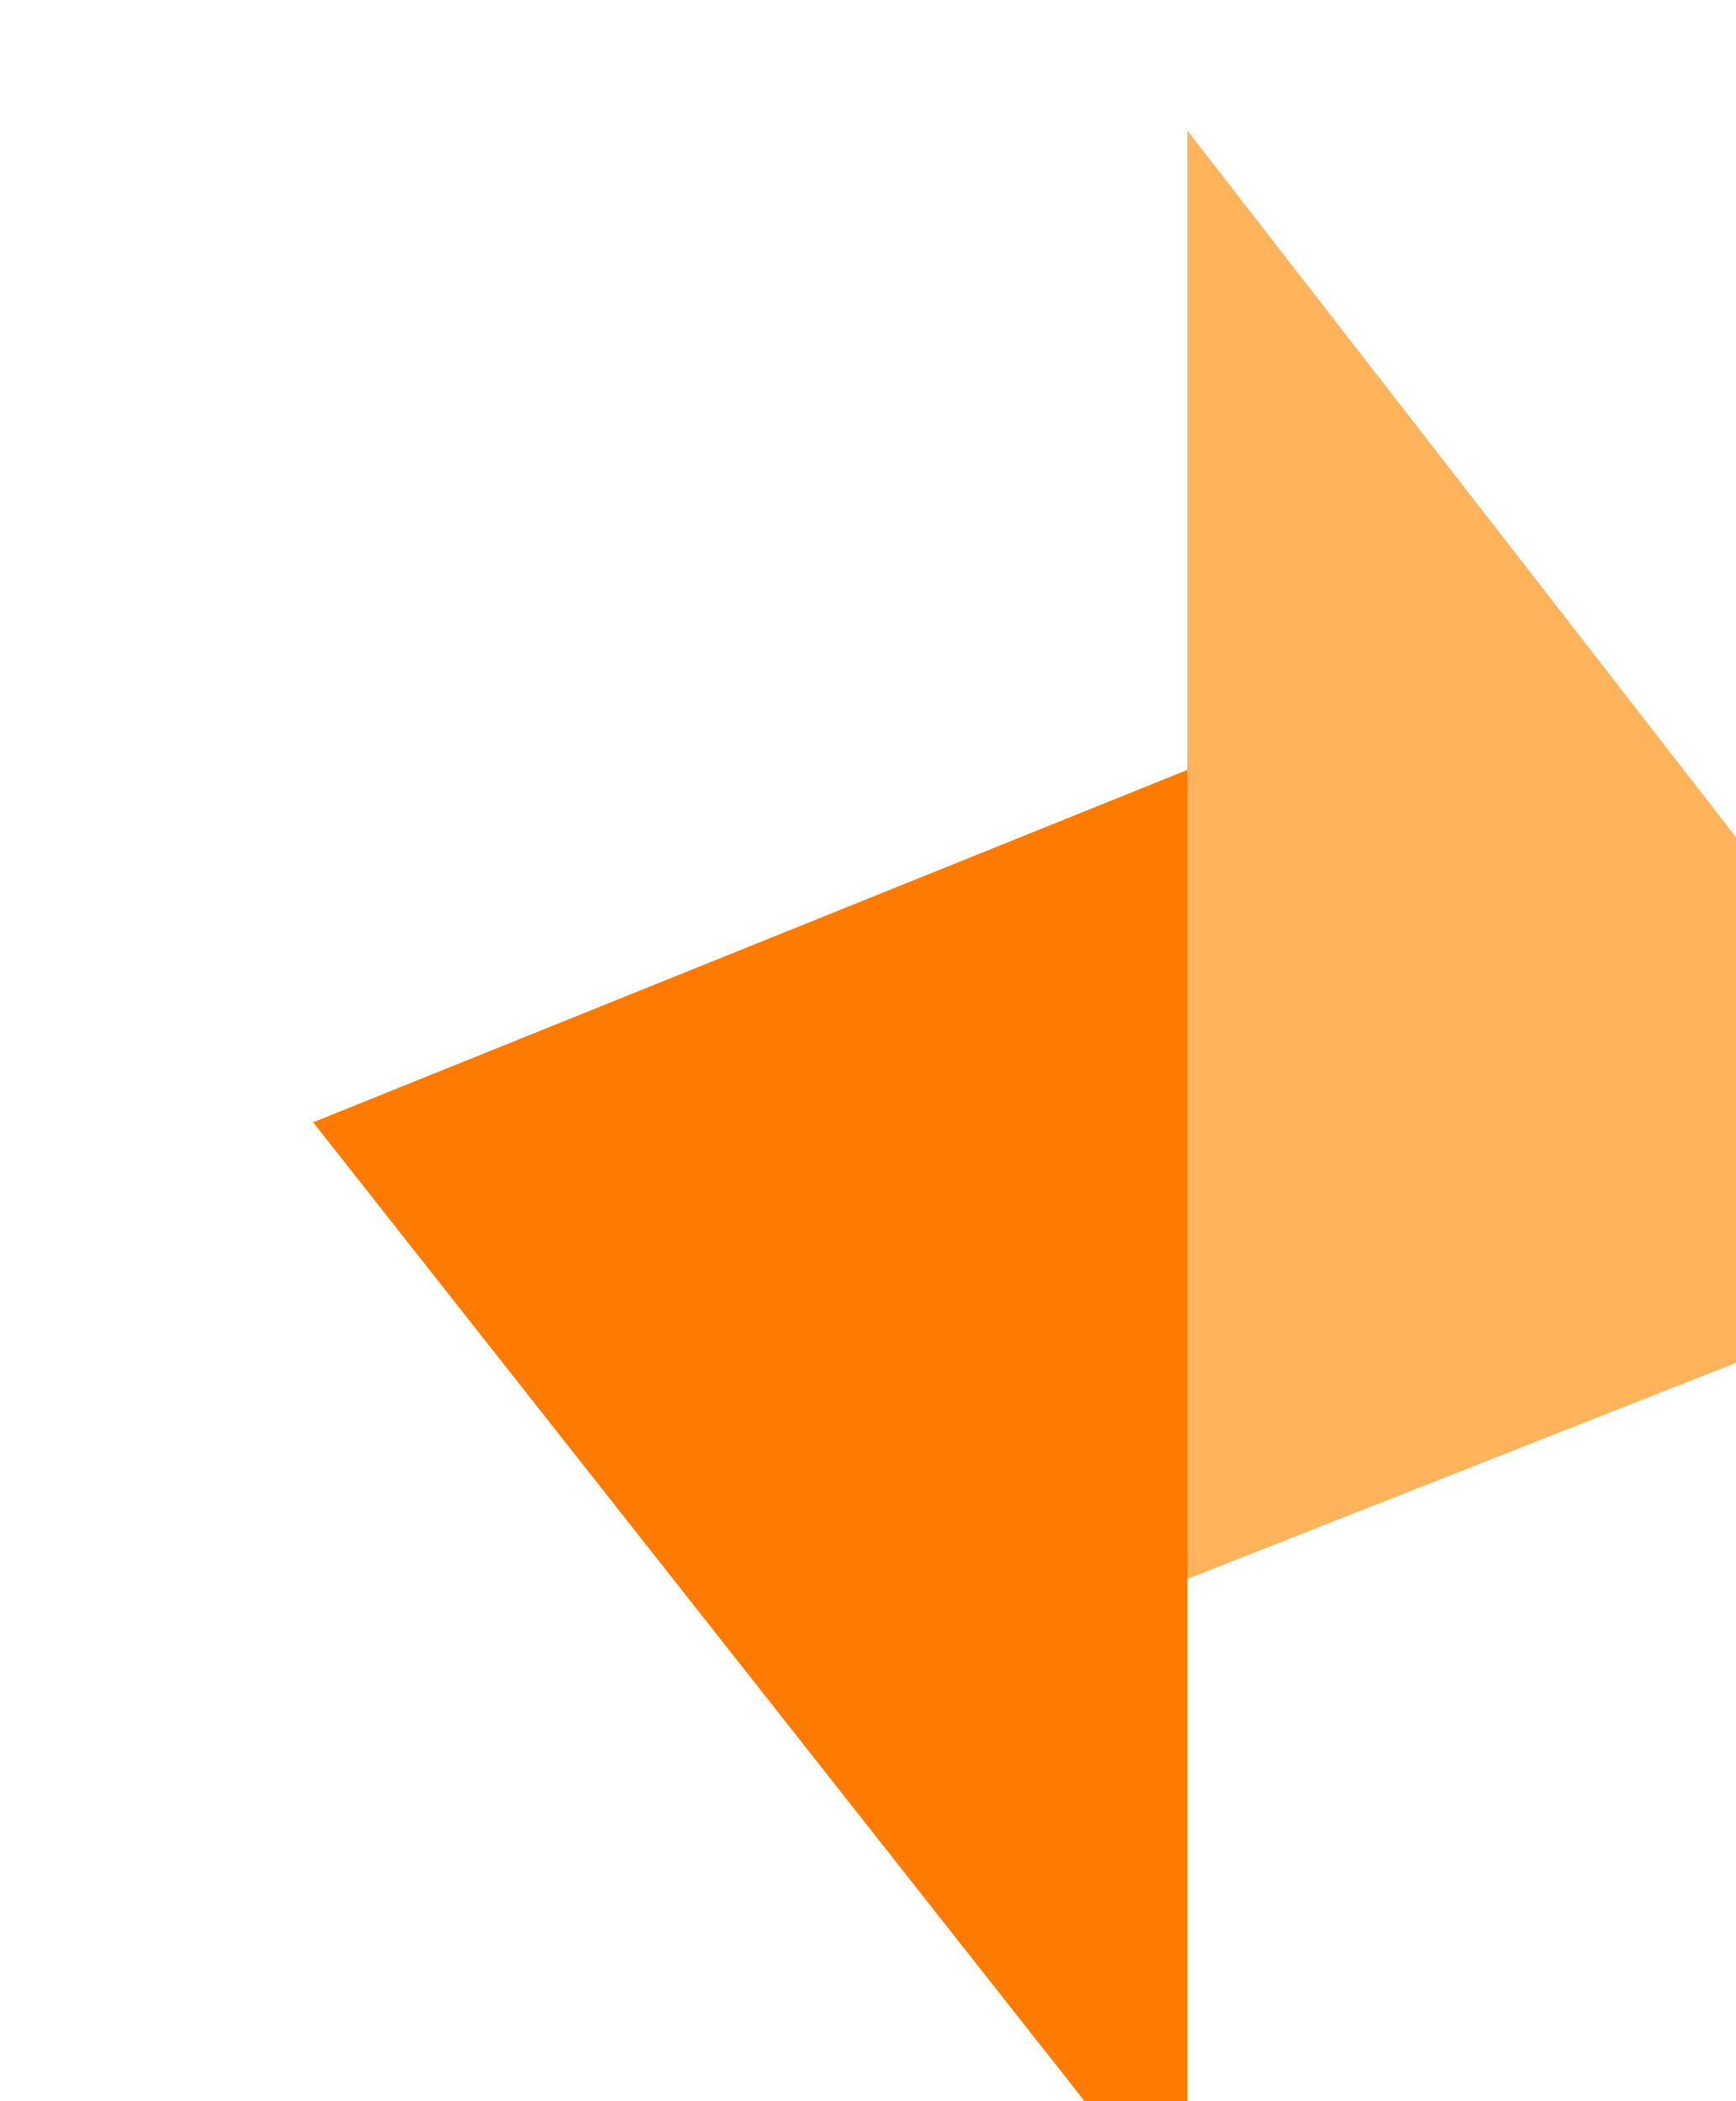
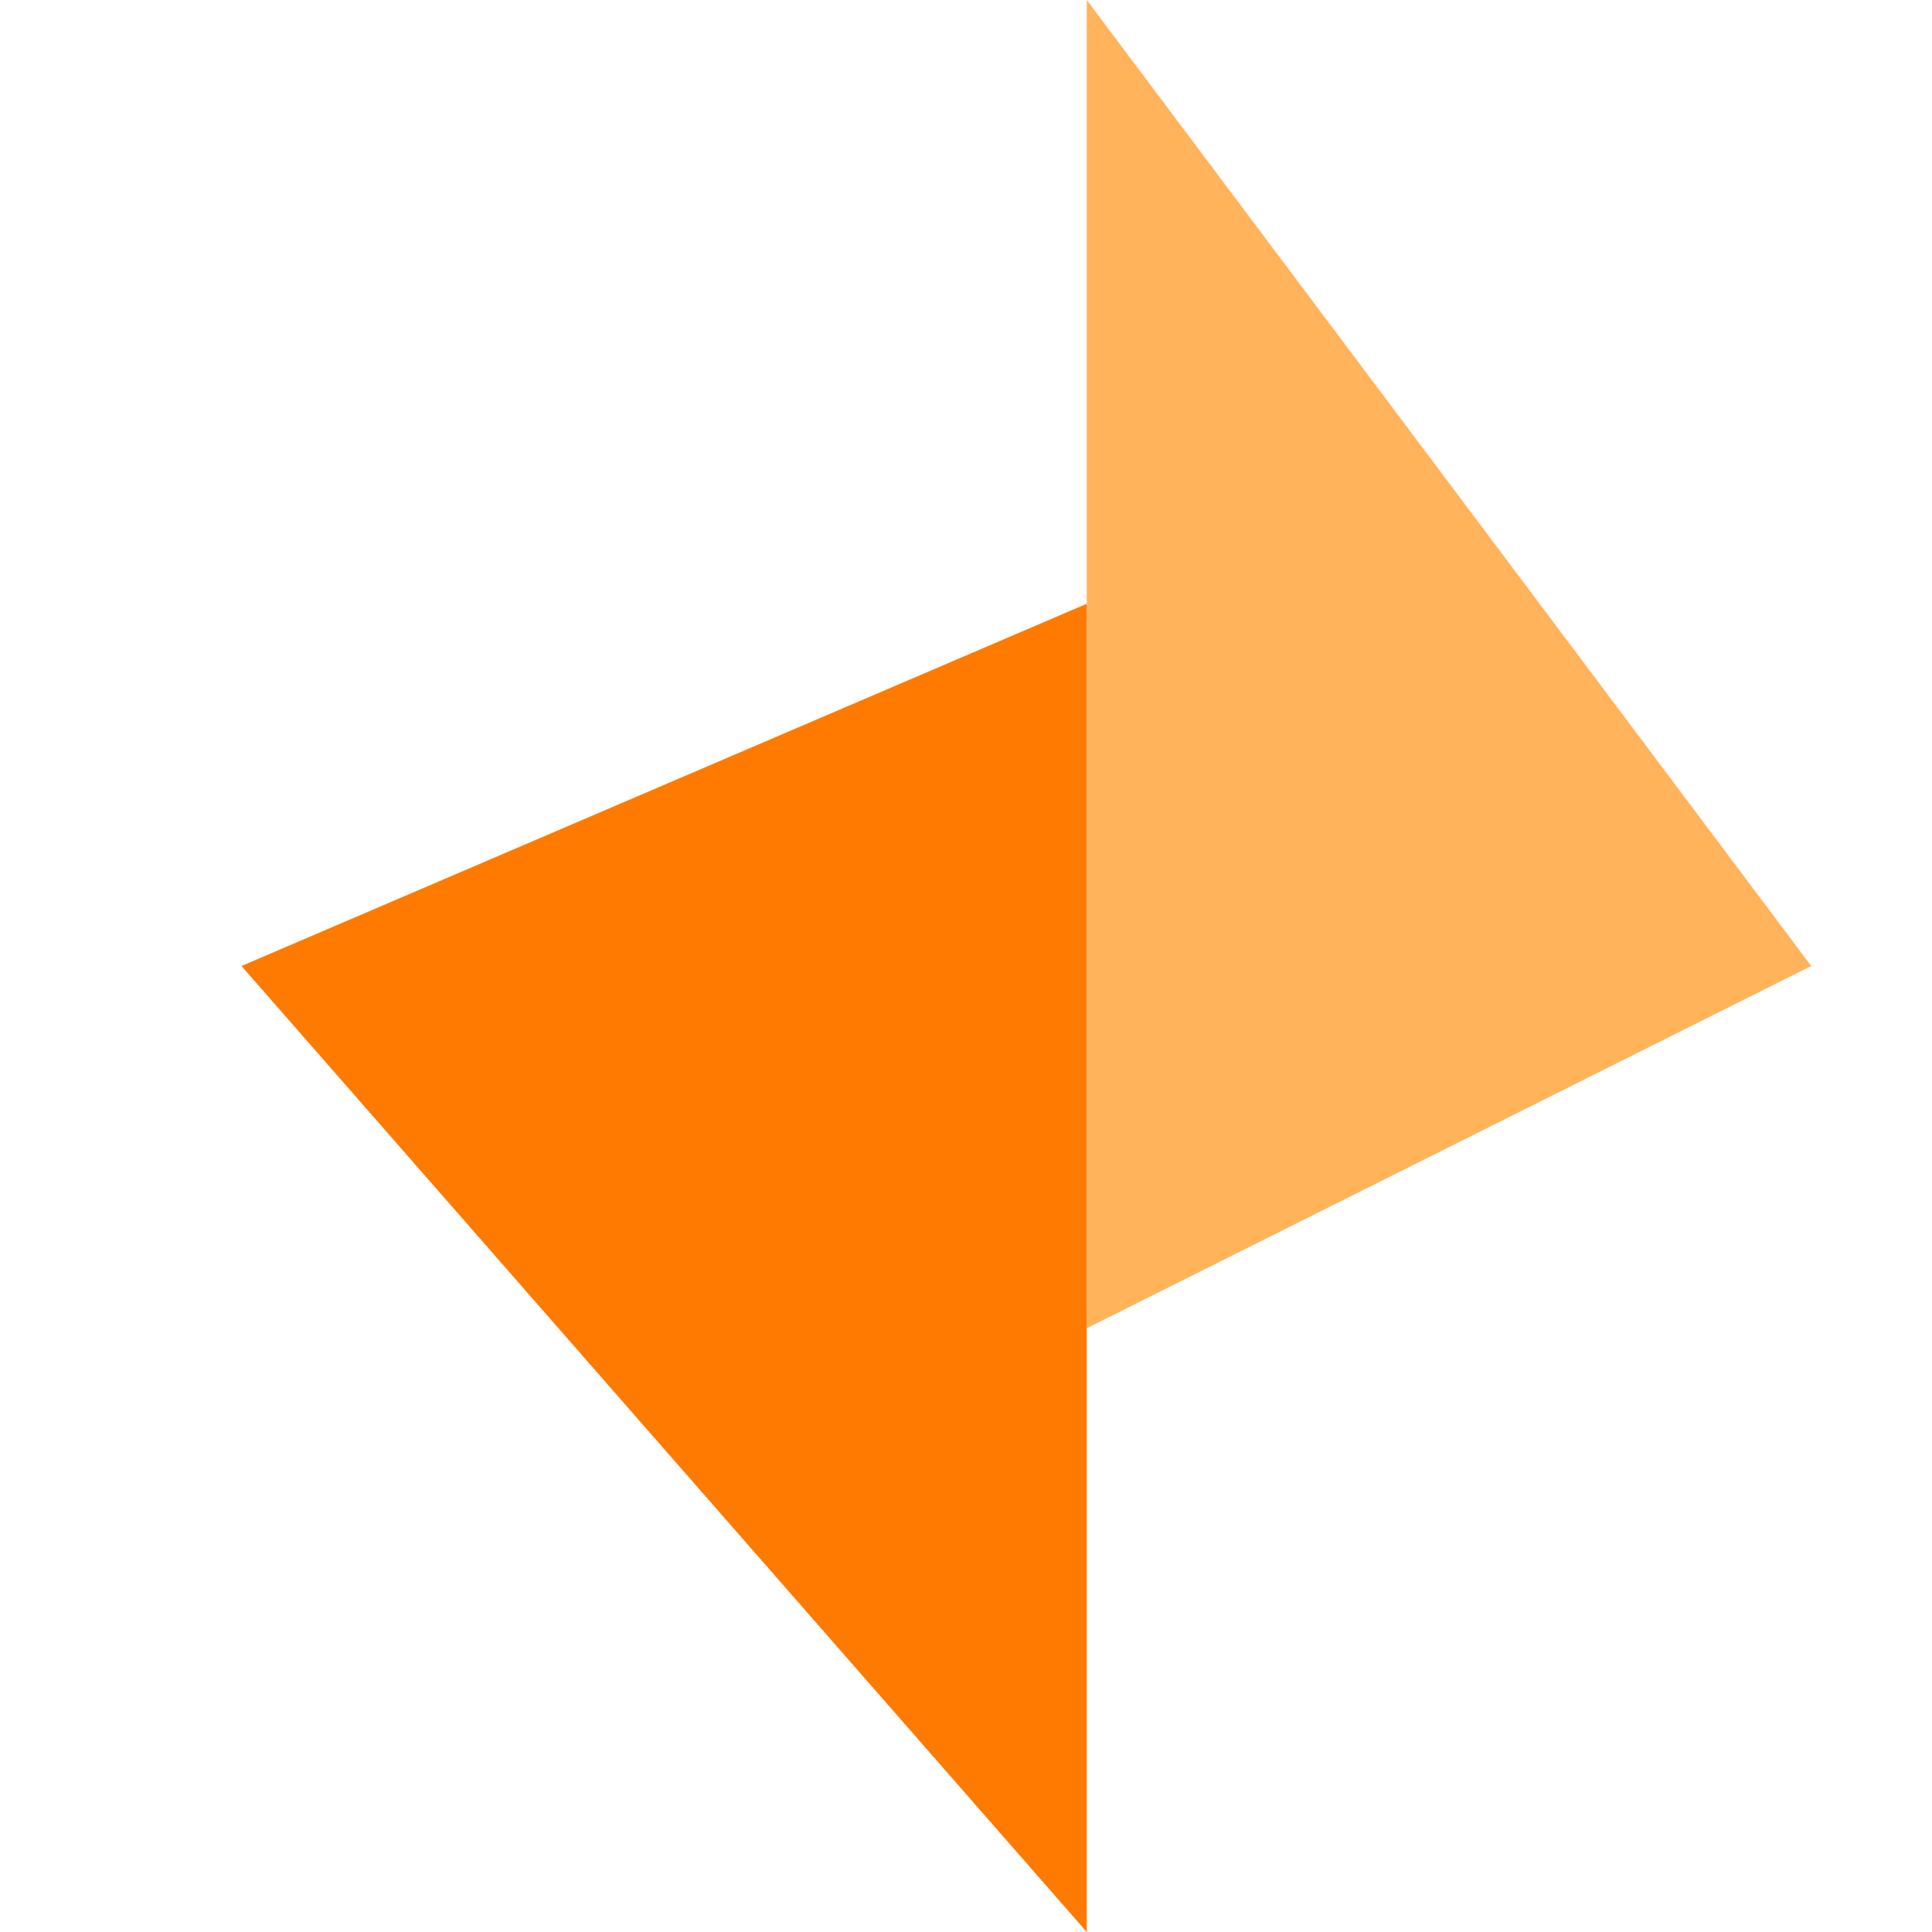
- <svg xmlns="http://www.w3.org/2000/svg" fill="none" viewbox="0 0 180 180">
-   <path d="M24 86l67-27v112L24 86z" fill="#FF7A00" />
-   <path d="M157 95l-66 26V10l66 85z" fill="#FFB35A" />
+ <svg xmlns="http://www.w3.org/2000/svg" width="16" height="16" fill="none">
+   <path d="M2 8l7-3v11L2 8z" fill="#FF7A00" />
+   <path d="M15 8l-6 3V0l6 8z" fill="#FFB35A" />
</svg>
